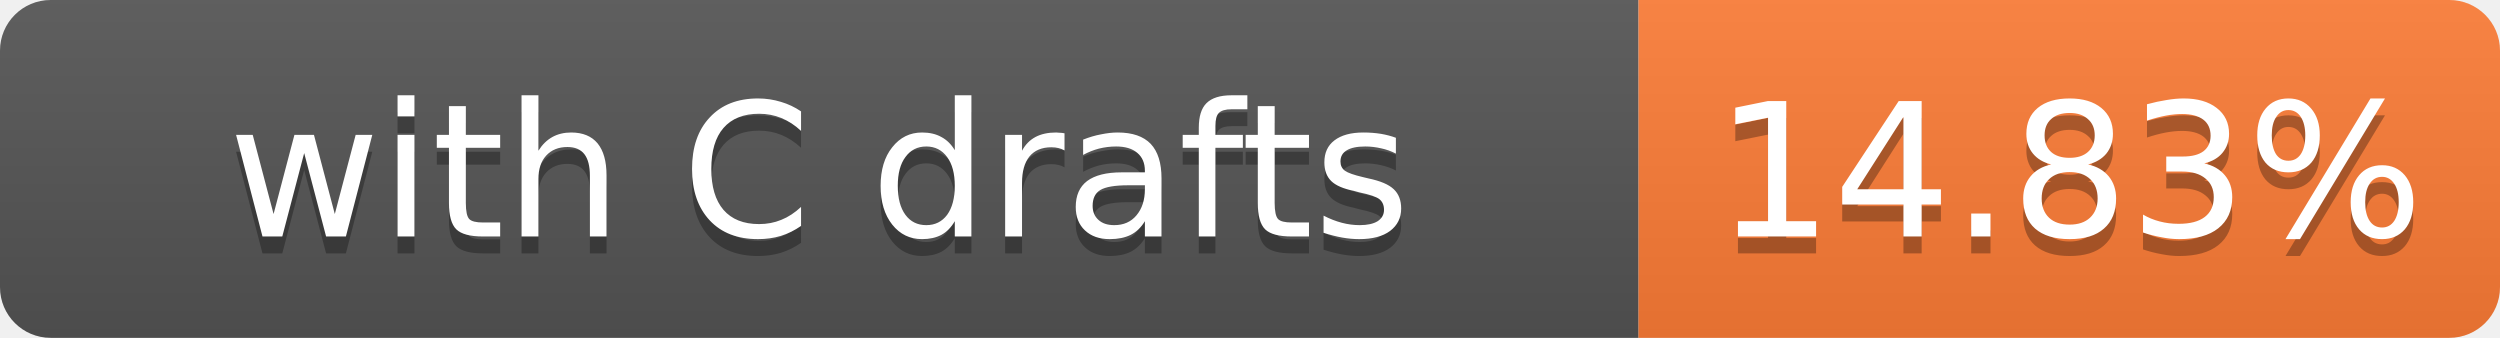
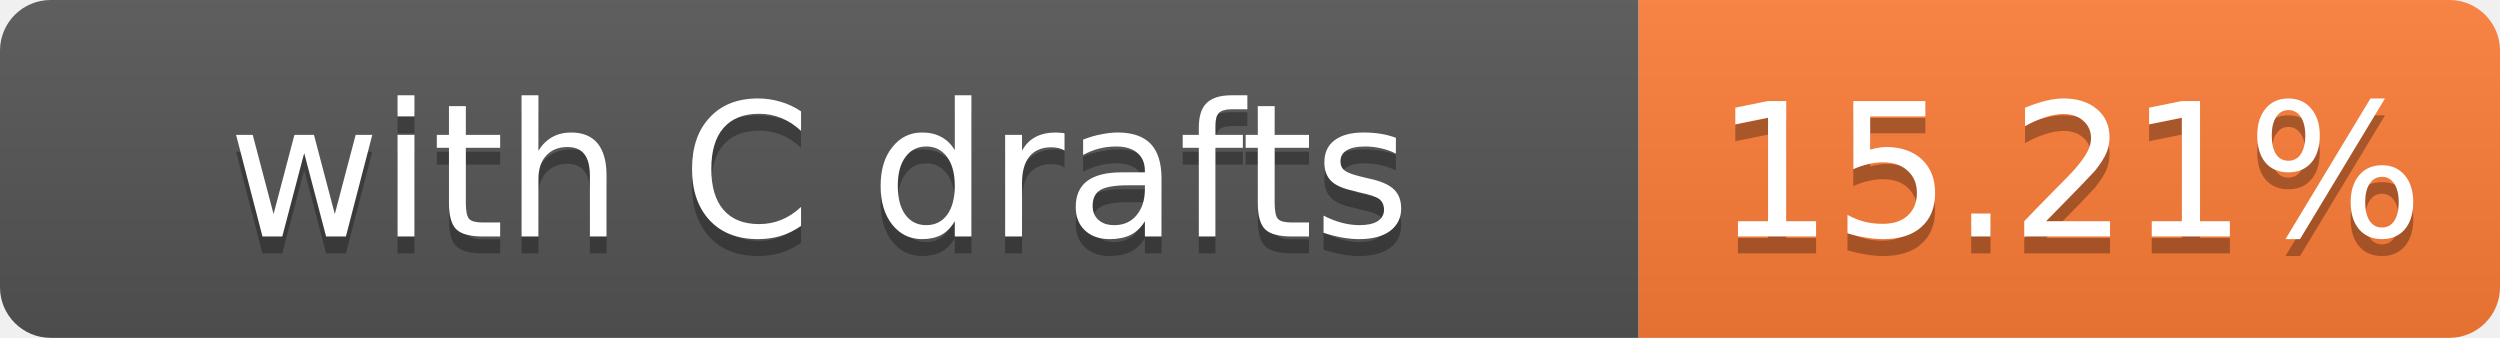
- <svg xmlns="http://www.w3.org/2000/svg" width="148" height="20" role="img" aria-label="with C drafts: 14.83%">
+ <svg xmlns="http://www.w3.org/2000/svg" width="148" height="20" role="img" aria-label="with C drafts: 15.21%">
  <linearGradient id="s" x2="0" y2="100%">
    <stop offset="0" stop-color="#bbb" stop-opacity=".1" />
    <stop offset="1" stop-opacity=".1" />
  </linearGradient>
  <clipPath id="r">
    <rect width="148" height="20" rx="3" fill="#fff" />
  </clipPath>
  <g clip-path="url(#r)">
    <rect width="97" height="20" fill="#555" />
    <rect x="97" width="51" height="20" fill="#fe7d37" />
    <rect width="148" height="20" fill="url(#s)" />
  </g>
  <g fill="#fff" text-anchor="middle" font-family="Verdana,Geneva,DejaVu Sans,sans-serif" font-size="11">
    <text x="48.5" y="15" fill="#010101" fill-opacity=".3">with C drafts</text>
    <text x="48.5" y="14">with C drafts</text>
-     <text x="122.5" y="15" fill="#010101" fill-opacity=".3">14.83%</text>
-     <text x="122.5" y="14">14.83%</text>
+     <text x="122.5" y="15" fill="#010101" fill-opacity=".3">15.21%</text>
+     <text x="122.5" y="14">15.21%</text>
  </g>
</svg>
